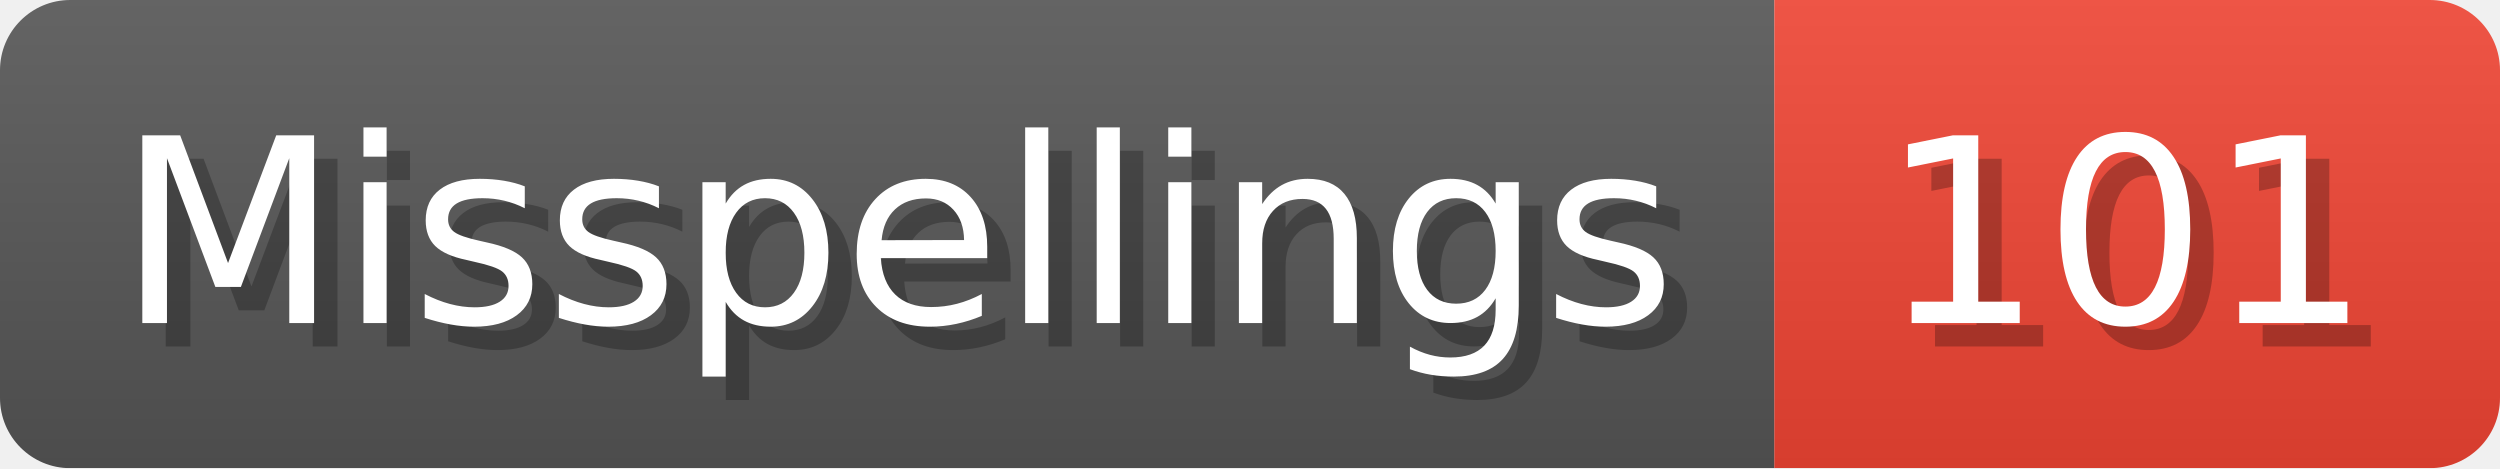
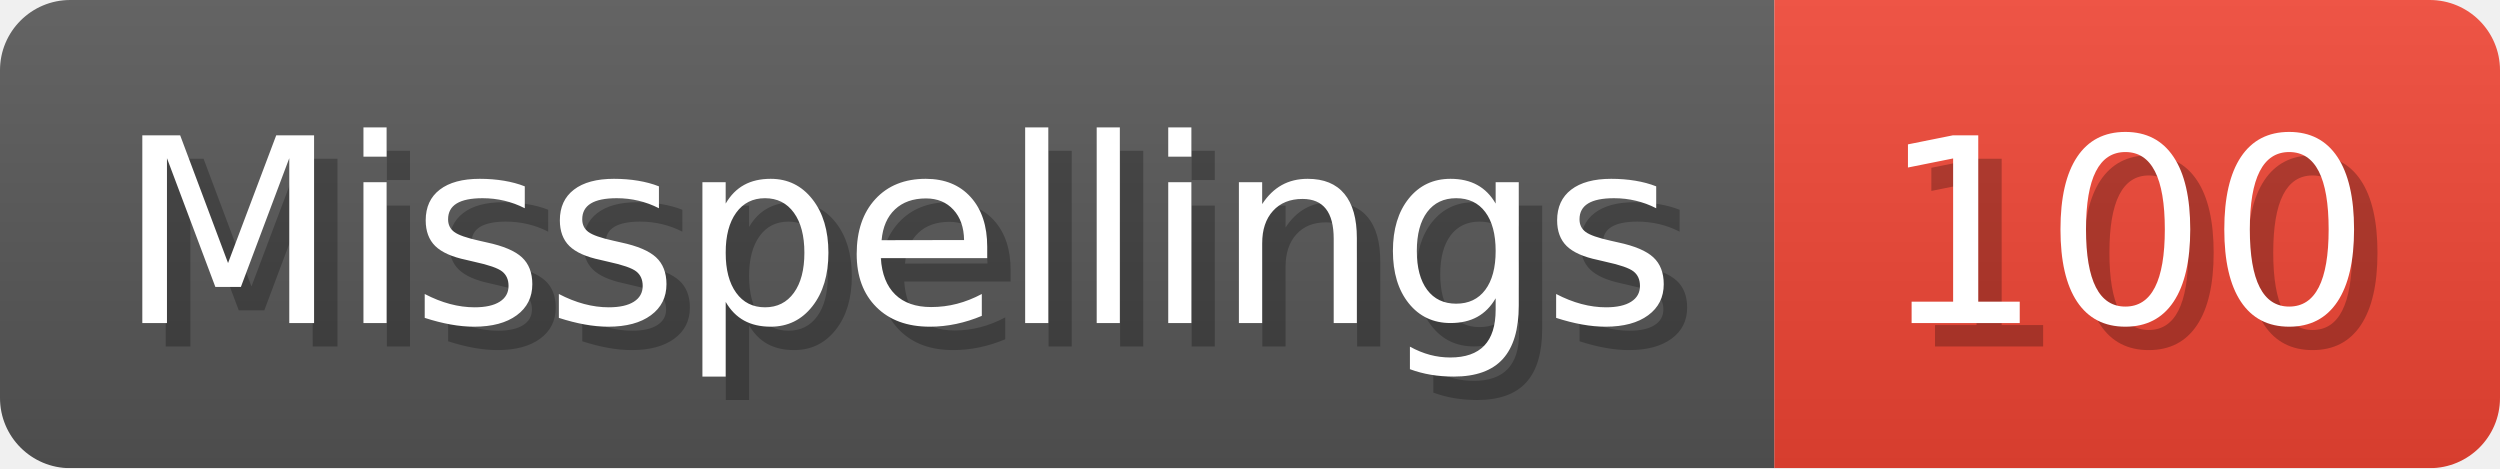
- <svg xmlns="http://www.w3.org/2000/svg" width="106.8" height="20" viewBox="0 0 1068 200" role="img" aria-label="Misspellings: 101">
+ <svg xmlns="http://www.w3.org/2000/svg" width="106.8" height="20" viewBox="0 0 1068 200" role="img" aria-label="Misspellings: 100">
  <linearGradient id="a" x2="0" y2="100%">
    <stop offset="0" stop-opacity=".1" stop-color="#EEE" />
    <stop offset="1" stop-opacity=".1" />
  </linearGradient>
  <mask id="m">
    <rect width="1068" height="200" rx="30" fill="#FFF" />
  </mask>
  <g mask="url(#m)">
    <rect width="758" height="200" fill="#555" />
    <rect width="310" height="200" fill="#E43" x="758" />
    <rect width="1068" height="200" fill="url(#a)" />
  </g>
  <g aria-hidden="true" fill="#fff" text-anchor="start" font-family="Verdana,DejaVu Sans,sans-serif" font-size="110">
    <text x="60" y="148" textLength="658" fill="#000" opacity="0.25">Misspellings</text>
    <text x="50" y="138" textLength="658">Misspellings</text>
-     <text x="813" y="148" textLength="210" fill="#000" opacity="0.25">101</text>
-     <text x="803" y="138" textLength="210">101</text>
+     <text x="813" y="148" textLength="210" fill="#000" opacity="0.25">100</text>
+     <text x="803" y="138" textLength="210">100</text>
  </g>
</svg>
